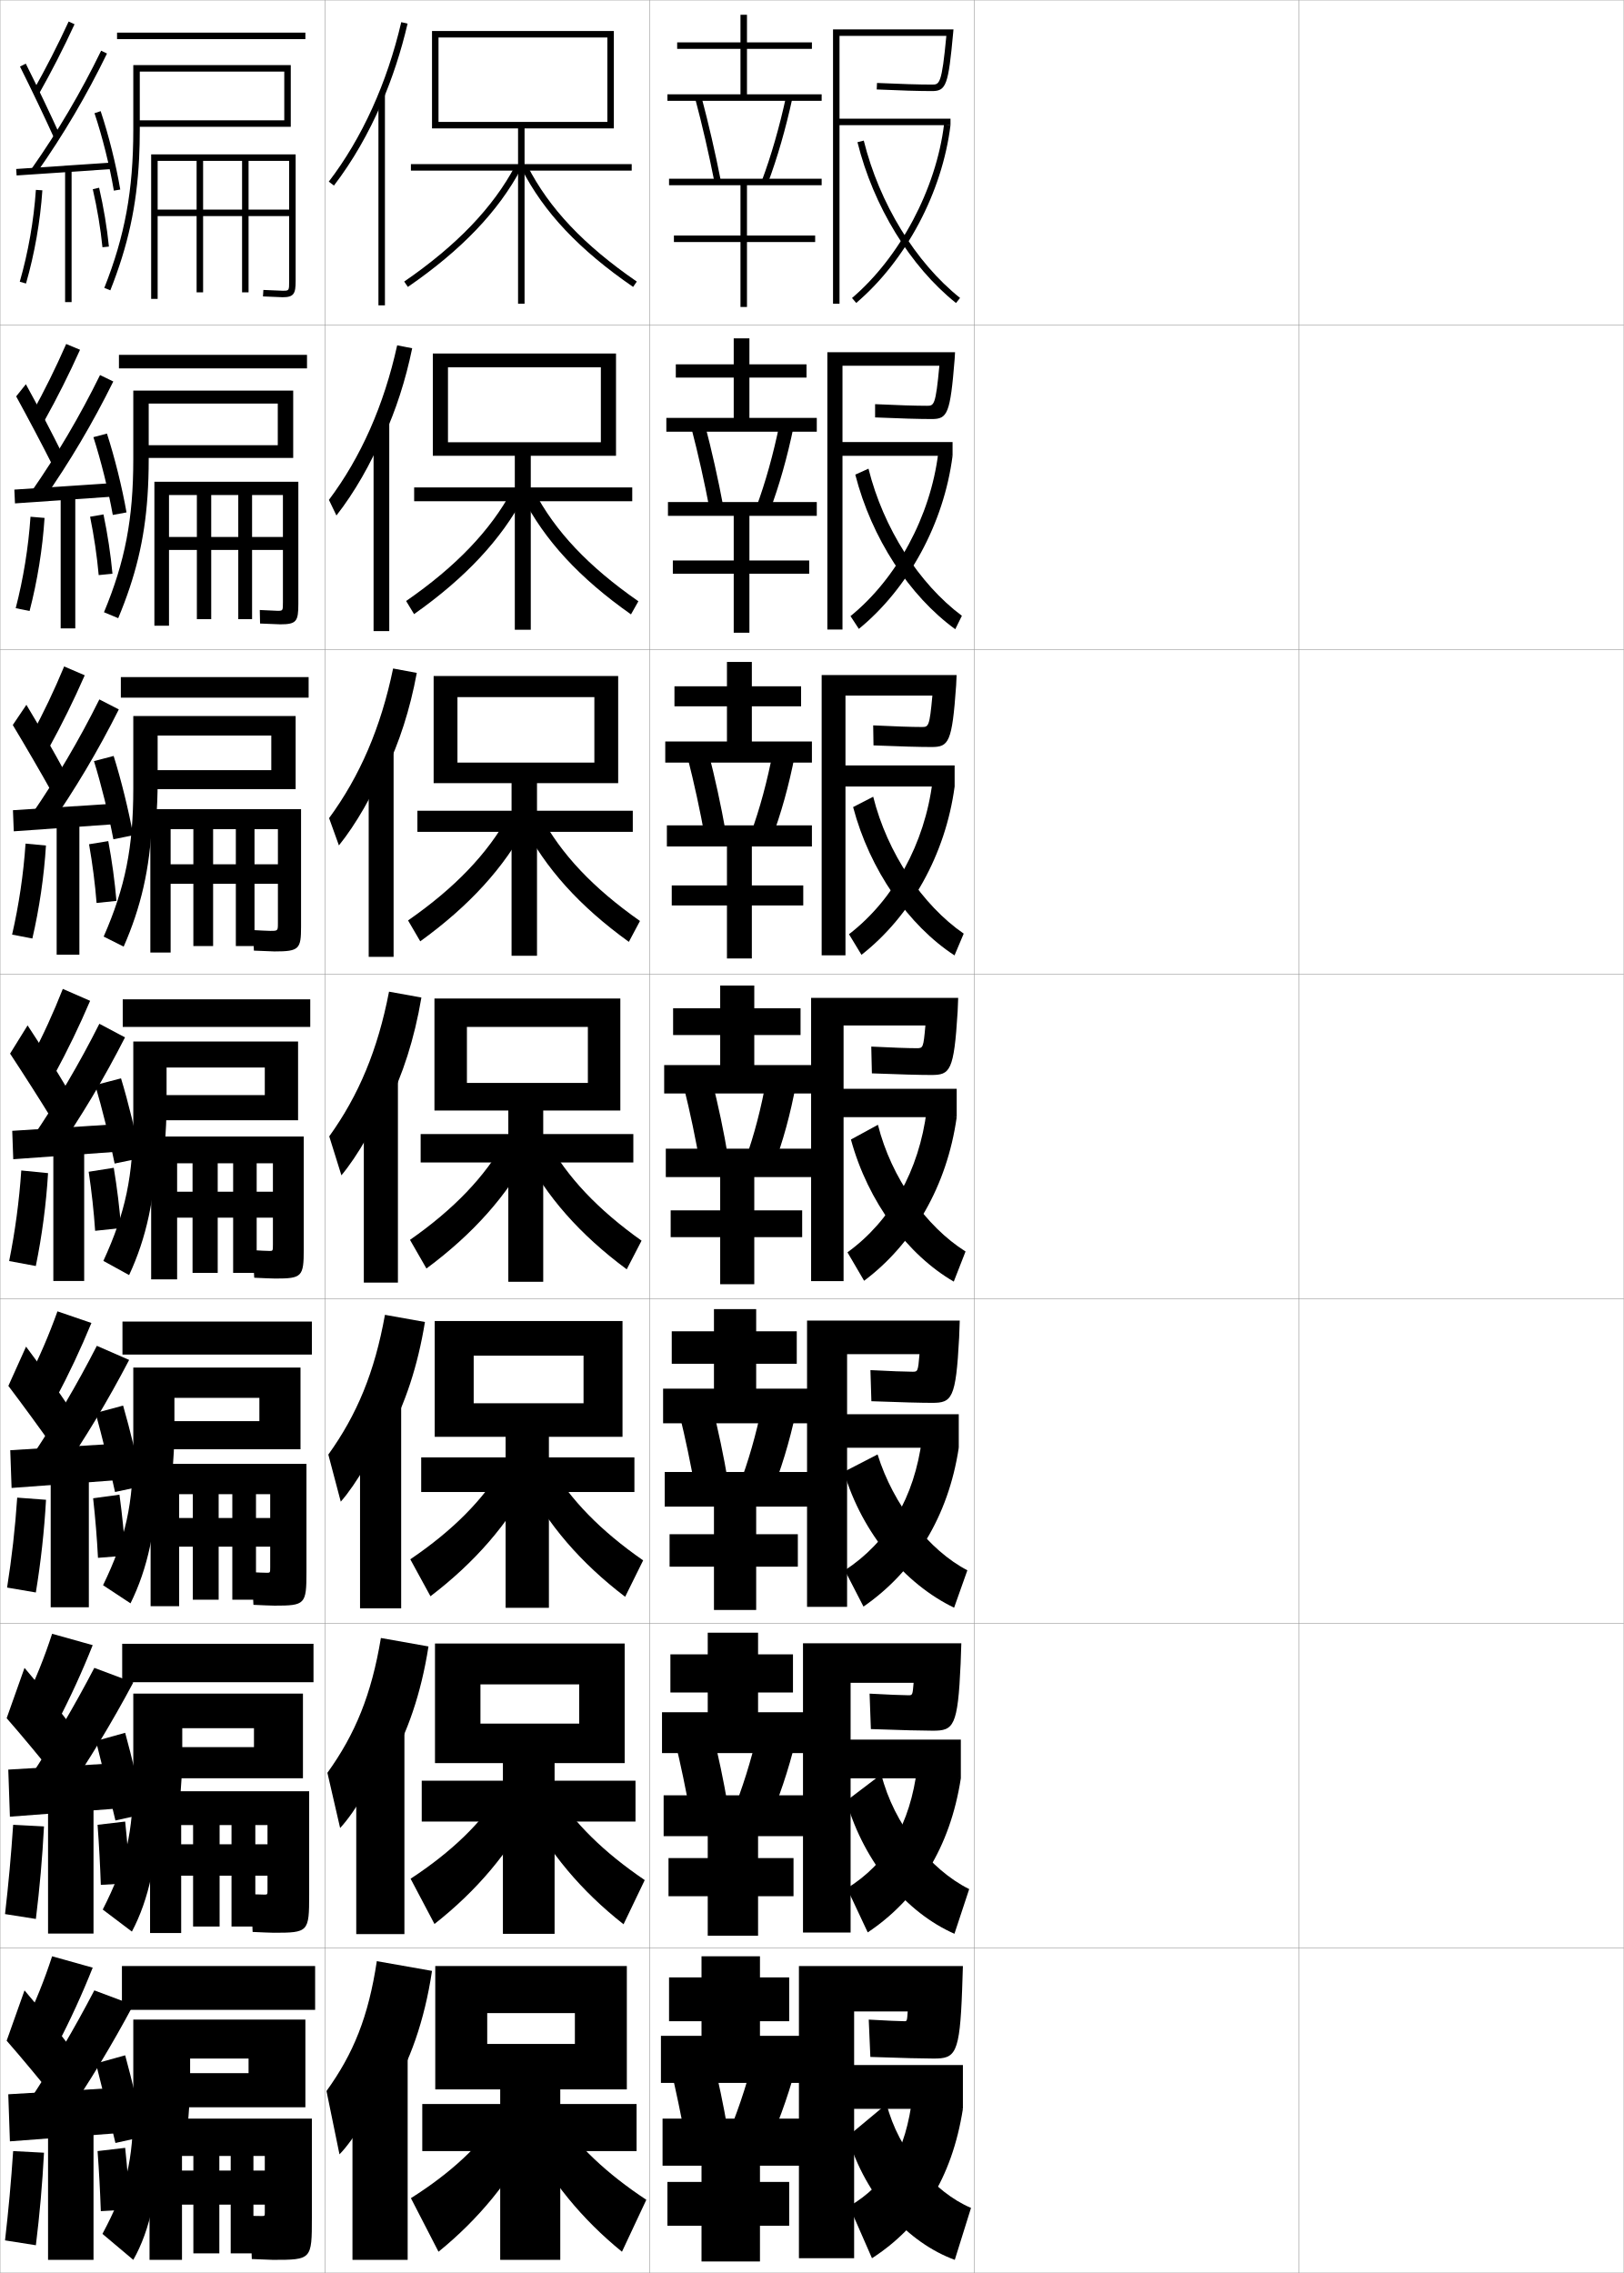
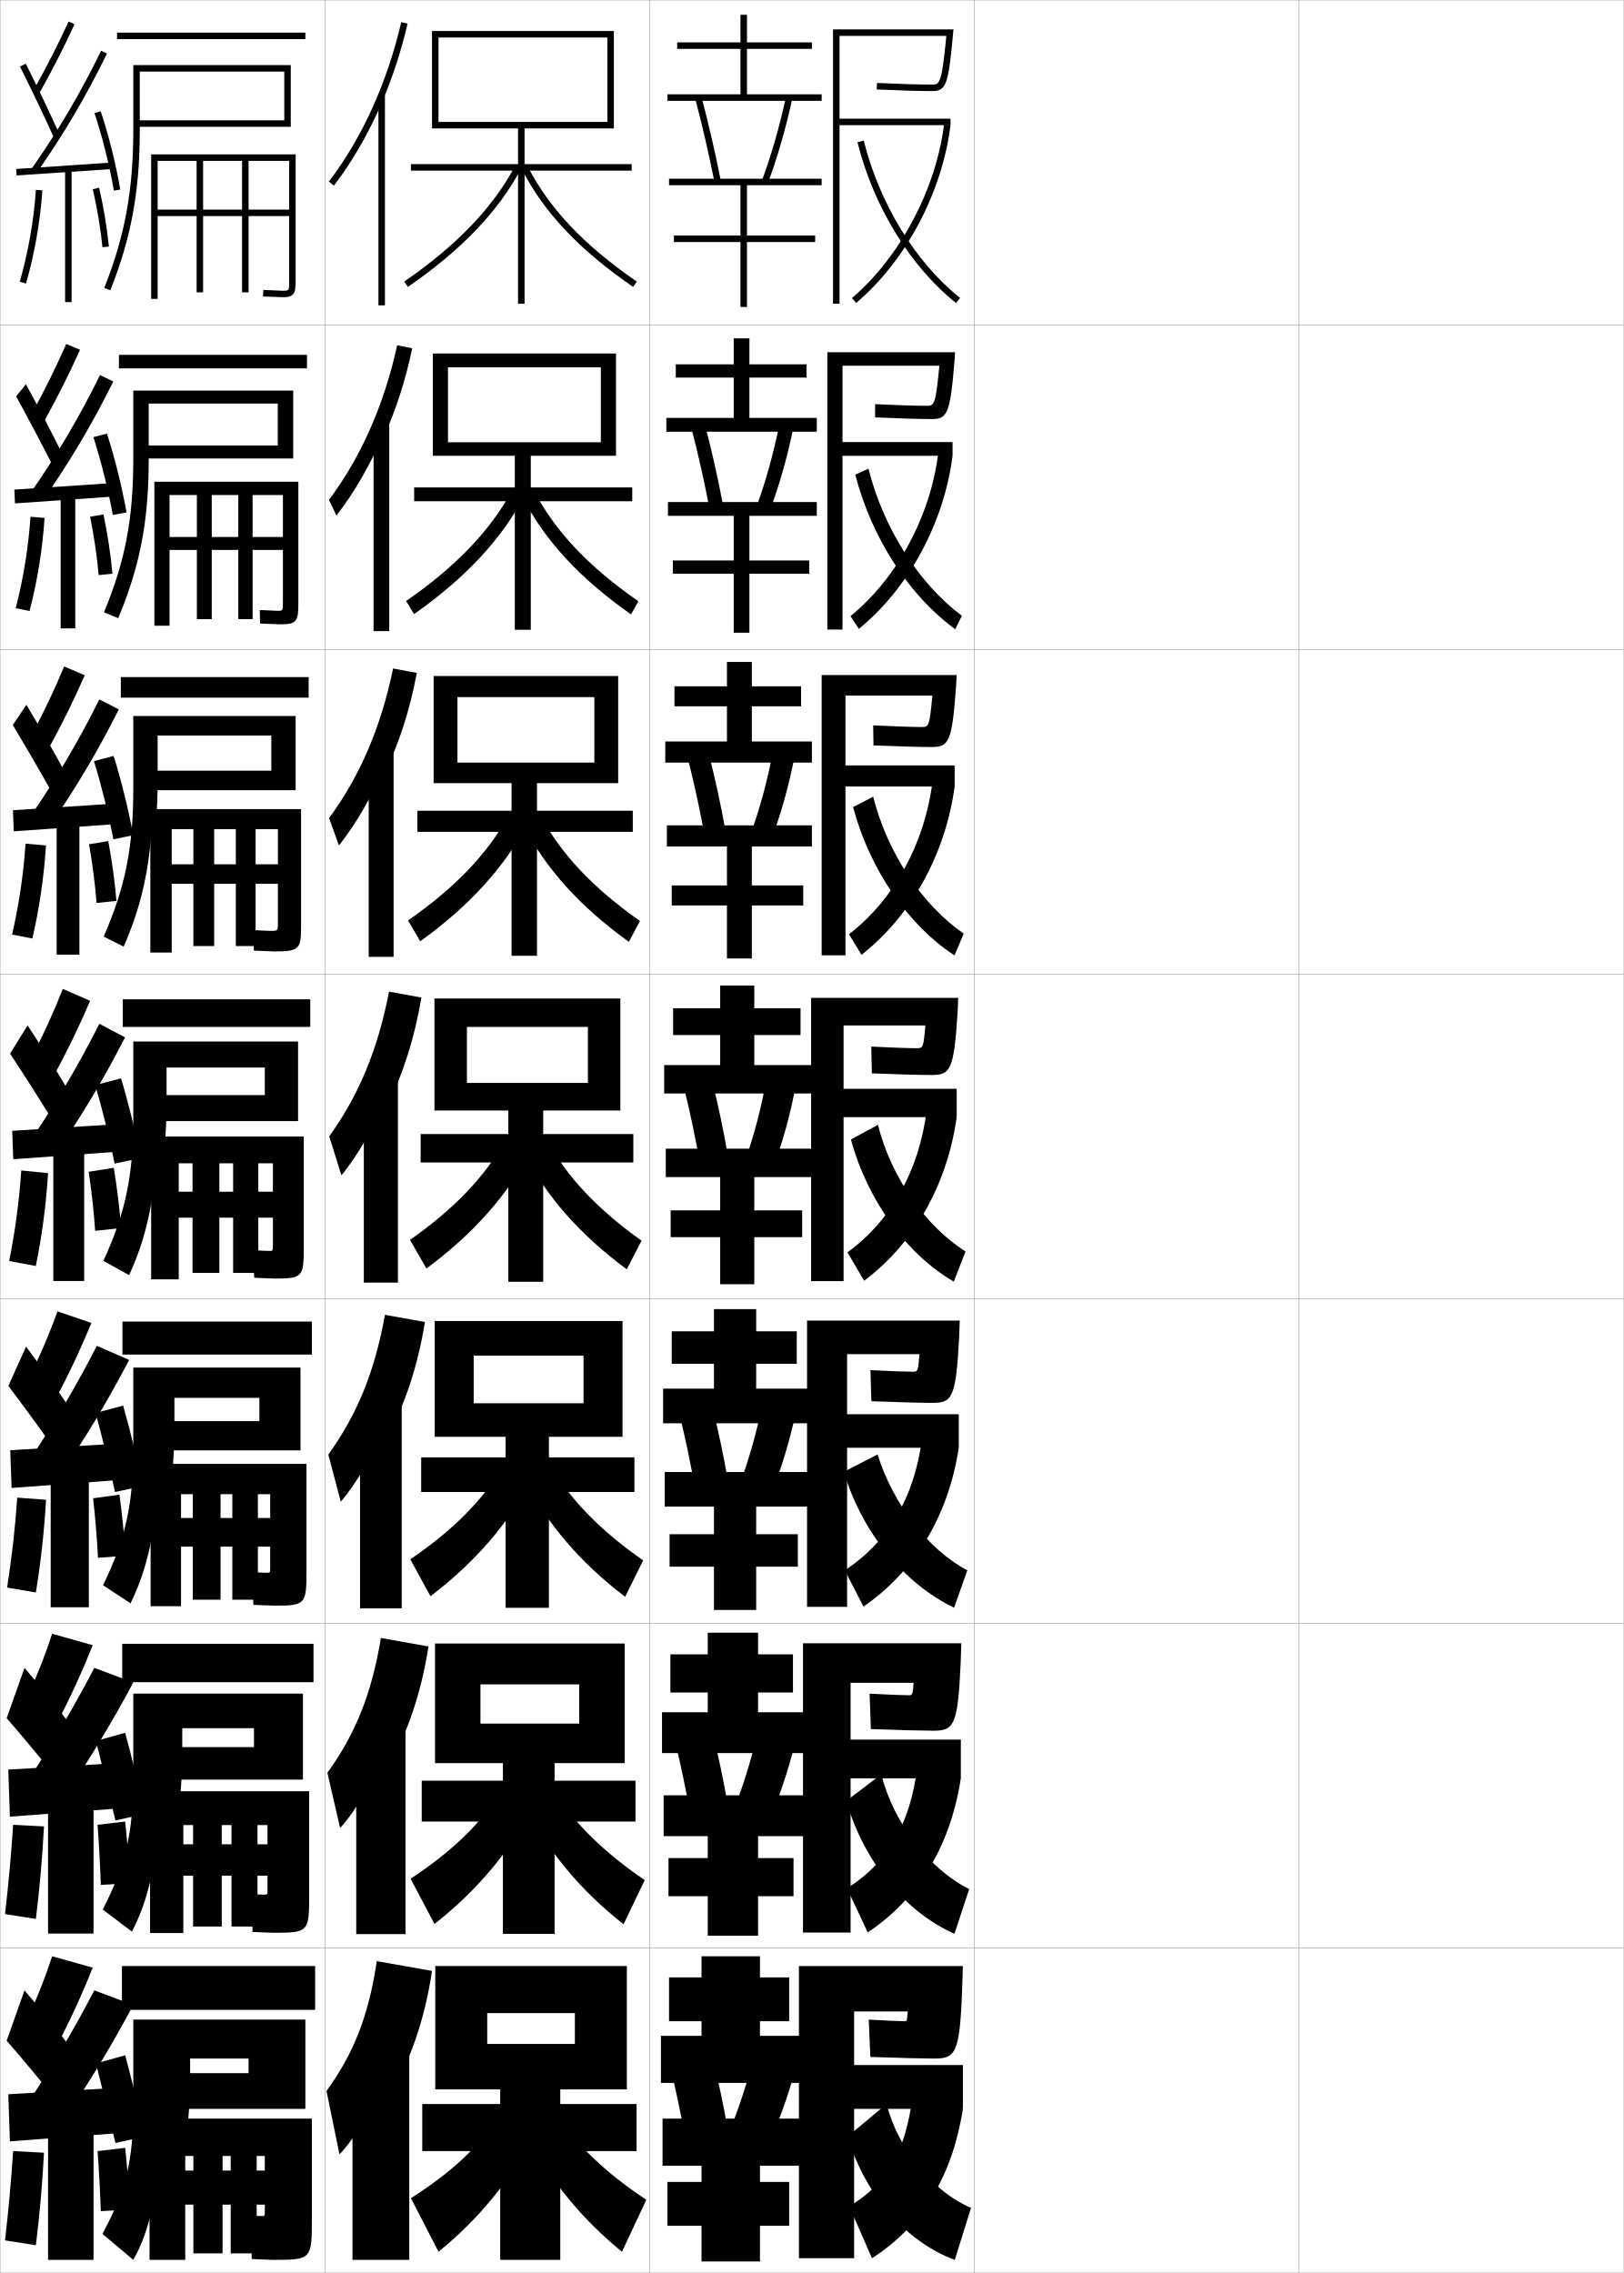
<svg xmlns="http://www.w3.org/2000/svg" width="500.1" height="700.1" viewBox="0 0 500.1 700.1" overflow="visible" enable-background="new 0 0 500.1 700.1" xml:space="preserve">
  <g id="glyphs">
    <g>
      <rect x="0.05" y="0.05" fill="none" stroke="#999999" stroke-width="0.1" width="100" height="100" />
      <rect x="0.05" y="100.05" fill="none" stroke="#999999" stroke-width="0.1" width="100" height="100" />
      <rect x="0.05" y="200.05" fill="none" stroke="#999999" stroke-width="0.1" width="100" height="100" />
      <rect x="0.05" y="300.05" fill="none" stroke="#999999" stroke-width="0.1" width="100" height="100" />
      <rect x="0.05" y="400.05" fill="none" stroke="#999999" stroke-width="0.1" width="100" height="100" />
      <rect x="0.05" y="500.05" fill="none" stroke="#999999" stroke-width="0.1" width="100" height="100" />
      <rect x="0.05" y="600.05" fill="none" stroke="#999999" stroke-width="0.1" width="100" height="100" />
      <rect x="100.05" y="0.05" fill="none" stroke="#999999" stroke-width="0.1" width="100" height="100" />
      <rect x="100.05" y="100.05" fill="none" stroke="#999999" stroke-width="0.1" width="100" height="100" />
      <rect x="100.05" y="200.05" fill="none" stroke="#999999" stroke-width="0.1" width="100" height="100" />
      <rect x="100.05" y="300.05" fill="none" stroke="#999999" stroke-width="0.1" width="100" height="100" />
      <rect x="100.05" y="400.05" fill="none" stroke="#999999" stroke-width="0.1" width="100" height="100" />
      <rect x="100.05" y="500.05" fill="none" stroke="#999999" stroke-width="0.1" width="100" height="100" />
      <rect x="100.05" y="600.05" fill="none" stroke="#999999" stroke-width="0.1" width="100" height="100" />
      <rect x="200.05" y="0.05" fill="none" stroke="#999999" stroke-width="0.1" width="100" height="100" />
      <rect x="200.05" y="100.05" fill="none" stroke="#999999" stroke-width="0.1" width="100" height="100" />
      <rect x="200.05" y="200.05" fill="none" stroke="#999999" stroke-width="0.1" width="100" height="100" />
      <rect x="200.05" y="300.05" fill="none" stroke="#999999" stroke-width="0.1" width="100" height="100" />
      <rect x="200.05" y="400.05" fill="none" stroke="#999999" stroke-width="0.1" width="100" height="100" />
      <rect x="200.05" y="500.05" fill="none" stroke="#999999" stroke-width="0.1" width="100" height="100" />
      <rect x="200.05" y="600.05" fill="none" stroke="#999999" stroke-width="0.1" width="100" height="100" />
      <rect x="300.05" y="0.05" fill="none" stroke="#999999" stroke-width="0.1" width="100" height="100" />
      <rect x="300.05" y="100.05" fill="none" stroke="#999999" stroke-width="0.1" width="100" height="100" />
      <rect x="300.05" y="200.05" fill="none" stroke="#999999" stroke-width="0.1" width="100" height="100" />
      <rect x="300.05" y="300.05" fill="none" stroke="#999999" stroke-width="0.1" width="100" height="100" />
      <rect x="300.05" y="400.05" fill="none" stroke="#999999" stroke-width="0.1" width="100" height="100" />
      <rect x="300.05" y="500.05" fill="none" stroke="#999999" stroke-width="0.1" width="100" height="100" />
      <rect x="300.05" y="600.05" fill="none" stroke="#999999" stroke-width="0.1" width="100" height="100" />
      <rect x="400.05" y="0.05" fill="none" stroke="#999999" stroke-width="0.1" width="100" height="100" />
      <rect x="400.05" y="100.05" fill="none" stroke="#999999" stroke-width="0.1" width="100" height="100" />
      <rect x="400.05" y="200.05" fill="none" stroke="#999999" stroke-width="0.1" width="100" height="100" />
      <rect x="400.05" y="300.05" fill="none" stroke="#999999" stroke-width="0.1" width="100" height="100" />
      <rect x="400.05" y="400.05" fill="none" stroke="#999999" stroke-width="0.1" width="100" height="100" />
      <rect x="400.05" y="500.05" fill="none" stroke="#999999" stroke-width="0.1" width="100" height="100" />
      <rect x="400.05" y="600.05" fill="none" stroke="#999999" stroke-width="0.1" width="100" height="100" />
    </g>
    <g>
      <path d="M10.179,28.059l1.742,0.982c4.014-7.112,7.624-14.169,11.037-21.572      l-1.816-0.838C17.752,13.984,14.166,20.993,10.179,28.059z" />
      <path d="M6.155,20.498c3.513,7.014,7.725,15.84,10.482,21.963l1.824-0.822      c-2.768-6.145-6.994-15-10.518-22.036L6.155,20.498z" />
      <path d="M9.731,51.975L11.368,53.125C19.597,41.409,26.656,29.425,32.949,16.487      l-1.799-0.875C24.904,28.453,17.898,40.348,9.731,51.975z" />
      <rect x="18.799" y="37.266" transform="matrix(-0.0673614 -0.9977286 0.9977286 -0.0673614 -30.79803 75.31078)" width="2.001" height="29.568" />
      <path d="M29.102,34.867c2.436,7.277,4.664,16.193,5.962,23.85l1.973-0.334      c-1.314-7.752-3.572-16.78-6.038-24.15L29.102,34.867z" />
      <path d="M6.089,86.773l1.922,0.553c2.645-9.195,4.386-19.123,5.037-28.708      l-1.996-0.136C10.411,67.929,8.694,77.712,6.089,86.773z" />
      <rect x="20.05" y="52.05" width="2" height="41" />
      <path d="M28.575,58.275c1.367,5.918,2.397,12.099,2.979,17.875l1.99-0.201      c-0.591-5.858-1.636-12.125-3.021-18.125L28.575,58.275z" />
    </g>
    <g>
      <path d="M7.55,623.55l10,6.5c4.062-7.768,7.784-15.886,11-24l-12.5-3.5      C13.698,609.793,10.912,616.76,7.55,623.55z" />
      <path d="M2.05,628.55c4.521,5.159,10.724,12.638,15,18l5-15.5      c-3.977-5.259-9.525-12.163-14.5-18L2.05,628.55z" />
      <g>
        <path d="M9.05,647.05l10.5,6c7.966-11.651,14.856-23.062,21.5-35.5l-12-4.5       C22.864,624.91,16.369,635.917,9.05,647.05z" />
      </g>
      <polygon points="36.05,657.05 36.05,643.05 2.55,645.05 3.05,659.55 " />
      <g>
        <path d="M29.55,635.55c1.783,6.949,4.351,17.411,6,24.5l9-2       c-1.52-7.368-4.032-17.837-6-25L29.55,635.55z" />
      </g>
      <path d="M1.55,690.05l9.5,1.5c1.162-9.433,2.002-18.897,2.5-28.5l-9.5-0.5      C3.43,671.855,2.61,680.882,1.55,690.05z" />
      <rect x="14.8" y="654.55" width="14" height="41.5" />
      <g>
        <path d="M30.05,662.55c0.452,6.205,0.794,12.504,1,18.5l9-0.5       c-0.311-6.034-0.842-12.761-1.5-19L30.05,662.55z" />
      </g>
    </g>
    <g>
      <g>
        <path d="M9.833,127.307l3.785,2.402c4.021-7.222,7.651-14.456,11.031-21.977       l-4.264-1.782C17.168,113.286,13.716,120.288,9.833,127.307z" />
        <path d="M4.979,122.09c3.681,6.705,8.225,15.306,11.235,21.302l2.937-3.685       c-2.969-5.997-7.416-14.527-11.181-21.364L4.979,122.09z" />
        <path d="M9.626,151.488l3.697,2.458c8.185-11.705,15.216-23.593,21.567-36.448       l-4.082-1.979C24.573,128.196,17.652,139.943,9.626,151.488z" />
        <polygon points="4.419,150.802 4.614,155.048 34.698,152.965 34.585,148.801 " />
        <path d="M28.768,134.648c2.327,7.223,4.612,16.396,5.969,23.958l4.227-0.778       c-1.349-7.688-3.649-16.957-6.032-24.292L28.768,134.648z" />
        <path d="M4.841,187.32l4.268,0.877c2.397-9.235,3.988-19.085,4.614-28.674       l-4.33-0.363C8.756,168.583,7.189,178.241,4.841,187.32z" />
        <rect x="18.684" y="152.467" width="4.5" height="41.083" />
        <path d="M27.746,159.154c1.215,5.966,2.13,12.167,2.649,17.98l4.242-0.418       c-0.544-5.888-1.503-12.231-2.767-18.271L27.746,159.154z" />
      </g>
      <g>
        <path d="M9.618,226.556l5.453,3.821c4.029-7.33,7.677-14.741,11.024-22.381       l-6.336-2.726C16.717,212.587,13.397,219.582,9.618,226.556z" />
        <path d="M3.936,223.307c3.85,6.396,8.725,14.772,11.988,20.642l4.05-6.172       c-3.171-5.85-7.838-14.055-11.845-20.691L3.936,223.307z" />
        <path d="M9.653,251l5.383,3.767c8.141-11.694,15.144-23.487,21.554-36.259       l-5.99-3.083C24.373,227.938,17.538,239.538,9.653,251z" />
        <polygon points="3.987,249.551 4.243,256.049 34.91,253.882 34.82,247.551 " />
        <path d="M28.941,234.429c2.218,7.168,4.56,16.599,5.975,24.066l6.107-1.223       c-1.383-7.625-3.725-17.133-6.025-24.435L28.941,234.429z" />
        <path d="M3.725,287.866l6.24,1.201c2.15-9.274,3.591-19.048,4.191-28.639       l-6.289-0.591C7.233,269.237,5.815,278.769,3.725,287.866z" />
        <rect x="17.449" y="252.883" width="7" height="41.167" />
        <path d="M27.424,260.033c1.062,6.015,1.863,12.234,2.319,18.084l6.119-0.634       c-0.498-5.918-1.371-12.338-2.514-18.417L27.424,260.033z" />
      </g>
      <g>
        <path d="M19.346,304.59c-2.87,7.299-6.057,14.287-9.731,21.214l7.121,5.241       c4.038-7.439,7.704-15.027,11.019-22.785L19.346,304.59z" />
        <path d="M3.103,324.523c4.018,6.087,9.225,14.239,12.741,19.981l5.162-8.66       c-3.372-5.702-8.26-13.582-12.509-20.019L3.103,324.523z" />
        <path d="M9.891,350.513l7.068,5.074c8.097-11.683,15.072-23.38,21.54-36.068       l-7.898-4.188C24.384,327.682,17.634,339.133,9.891,350.513z" />
        <polygon points="3.767,348.301 4.083,357.049 35.333,354.799 35.267,346.301 " />
        <path d="M29.325,334.209c2.109,7.113,4.508,16.802,5.981,24.175l7.986-1.667       c-1.417-7.561-3.802-17.309-6.019-24.576L29.325,334.209z" />
        <path d="M6.551,360.516c-0.63,9.376-1.898,18.781-3.731,27.896l8.211,1.526       c1.903-9.314,3.193-19.011,3.769-28.604L6.551,360.516z" />
        <rect x="16.425" y="353.3" width="9.5" height="41.25" />
        <path d="M27.312,360.912c0.909,6.062,1.596,12.302,1.989,18.188L37.298,378.25       c-0.451-5.947-1.239-12.443-2.261-18.562L27.312,360.912z" />
      </g>
      <g>
        <path d="M8.582,425.011l8.561,5.87c4.05-7.604,7.744-15.456,11.009-23.393       l-10.454-3.585C15.087,411.175,12.101,418.151,8.582,425.011z" />
        <path d="M2.576,426.87c4.27,5.623,9.974,13.438,13.871,18.99l5.081-12.08       c-3.674-5.48-8.893-12.872-13.504-19.009L2.576,426.87z" />
        <path d="M9.47,449.114l8.784,5.537c8.031-11.666,14.964-23.221,21.52-35.783       l-9.949-4.344C23.624,426.63,17.001,437.858,9.47,449.114z" />
        <polygon points="35.691,455.925 35.658,444.675 3.158,446.675 3.566,458.3 " />
        <path d="M29.438,435.213c1.946,7.031,4.429,17.106,5.991,24.337l8.493-1.833       c-1.468-7.464-3.917-17.573-6.009-24.788L29.438,435.213z" />
        <path d="M2.185,488.981l8.855,1.513c1.533-9.374,2.598-18.954,3.134-28.552       l-8.874-0.66C4.675,470.624,3.631,479.839,2.185,488.981z" />
        <rect x="15.612" y="453.675" width="11.75" height="41.375" />
        <path d="M28.681,461.481c0.681,6.133,1.195,12.402,1.495,18.344l8.498-0.676       c-0.381-5.99-1.041-12.602-1.88-18.781L28.681,461.481z" />
      </g>
      <g>
        <path d="M7.55,524.217l10,6.5c4.062-7.768,7.784-15.886,11-24l-12.5-3.5       C13.698,510.46,10.912,517.427,7.55,524.217z" />
        <path d="M2.05,529.217c4.521,5.159,10.724,12.638,15,18l5-15.5       c-3.977-5.259-9.525-12.163-14.5-18L2.05,529.217z" />
        <g>
          <path d="M9.05,547.717l10.5,6c7.966-11.651,14.856-23.062,21.5-35.5l-12-4.5        C22.864,525.577,16.369,536.584,9.05,547.717z" />
        </g>
        <polygon points="36.05,557.05 36.05,543.05 2.55,545.05 3.05,559.55 " />
        <g>
          <path d="M29.55,536.217c1.783,6.949,4.351,17.411,6,24.5l9-2        c-1.52-7.368-4.032-17.837-6-25L29.55,536.217z" />
        </g>
        <path d="M1.55,589.55l9.5,1.5c1.162-9.433,2.002-18.897,2.5-28.5l-9.5-0.5       C3.43,571.355,2.61,580.382,1.55,589.55z" />
        <rect x="14.8" y="554.05" width="14" height="41.5" />
        <g>
          <path d="M30.05,562.05c0.452,6.205,0.794,12.504,1,18.5l9-0.5        c-0.311-6.034-0.842-12.761-1.5-19L30.05,562.05z" />
        </g>
      </g>
    </g>
    <g>
      <rect x="36.05" y="10.05" width="58" height="2" />
      <path d="M42.843,48.76c0.14-2.806,0.207-5.7,0.207-8.71v-18h44.5v15h-44.5v2h46.5v-19      h-48.5v20c0,18.544-2.587,32.633-8.93,48.632l1.859,0.737      C39.392,75.768,42.112,63.49,42.843,48.76L42.843,48.76z" />
      <path d="M76.55,49.55h12.5v15h-40.5v2h40.5v20c0,3,0,3-2,3l-5.939-0.248l-0.122,1.996      l6.062,0.252c3.475,0,4-1.126,4-5v-39h-44.5v44.5h2v-42.5h12v40.5h2v-40.5h12v40.5h2V49.55z" />
    </g>
    <g>
      <rect x="37.55" y="605.55" width="59.5" height="13.5" />
-       <path d="M57.55,657.05c0.643-5.481,1-11.338,1-17.5v-5.5h18v4.5h-23.5v10.5h41v-27h-53v26.5      c0,17.234-2.191,25.832-9.5,39.5l9.5,8c5.155-9.06,8-21.787,8-39H57.55z" />
-       <path d="M81.55,679.05v2.5c0,0.984-0.023,1-1,1c-0.844,0-2.523-0.029-3.5-0.05l0.5,13.3      c2.279,0.108,5.774,0.25,6.5,0.25c11.938,0,12-0.073,12-13v-30.5h-50v43.5h10v-32h3.5v30h8v-30h3.5v30h7v-30      h3.5v4.5h-25.5v10.5H81.55z" />
+       <path d="M57.55,657.05c0.643-5.481,1-11.338,1-17.5v-5.5h18v4.5h-23.5v11h41v-27.5h-53v26.5      c0,17.234-2.191,25.832-9.5,39.5l9.5,8c5.155-9.06,8-21.787,8-39H57.55z" />
+       <path d="M81.55,679.05v2.5c0,0.984-0.023,1-1,1c-0.844,0-2.523-0.029-3.5-0.05l0.5,13.3      c2.279,0.108,5.774,0.25,6.5,0.25c11.938,0,12-0.073,12-13v-30.5h-50v43.5h11v-32h2.5v30h9v-30h2.5v30h8v-30      h2.5v4.5h-24.5v10.5H81.55z" />
    </g>
    <g>
      <g>
        <rect x="37.633" y="506.3" width="58.917" height="11.833" />
-         <path d="M55.265,555.668c0.558-5.036,0.868-10.398,0.868-16.035v-7.333h22.083       v5.833H51.383v9.583h41.917v-26.083H41.049v25.5       c0,17.452-2.257,26.966-9.405,41.021l8.977,6.79       c5.198-9.824,8.022-22.478,8.144-39.276H55.265z" />
-         <path d="M82.383,577.716v4.501c0,1.315-0.026,1.333-1,1.333       c-0.824,0-2.718-0.056-4.083-0.117l0.5,11.617       c2.375,0.113,5.676,0.251,6.5,0.251c10.688,0,10.917-0.227,10.917-11.667v-31.918       H46.216v43.668h9.583v-33.251h3.667v31.251h8.167v-31.251h3.667v31.251h7.333       v-31.251h3.75v5.917H55.549v9.666H82.383z" />
+         <path d="M55.265,555.668c0.558-5.036,0.868-10.398,0.868-16.035v-7.333h22.083       v5.833H51.383v10h41.917v-26.5H41.049v25.5c0,17.452-2.257,26.966-9.405,41.021       l8.977,6.79c5.198-9.824,8.022-22.478,8.144-39.276H55.265z" />
+         <path d="M82.383,577.716v4.501c0,1.315-0.026,1.333-1,1.333       c-0.824,0-2.718-0.056-4.083-0.117l0.5,11.617       c2.375,0.113,5.676,0.251,6.5,0.251c10.688,0,10.917-0.227,10.917-11.667v-31.918       H46.216v43.668h10.25v-33.251h3v31.251h8.833v-31.251h3v31.251h8v-31.251       h3.083v5.917H56.466v9.666H82.383z" />
      </g>
      <g>
        <rect x="37.716" y="407.05" width="58.333" height="10.166" />
-         <path d="M52.98,454.286c0.475-4.59,0.736-9.459,0.736-14.57v-9.166h26.167       v7.166H49.716v8.667h42.833v-25.167h-51.5v24.5c0,17.671-2.323,28.1-9.31,42.544       l8.453,5.579c5.241-10.59,8.044-23.167,8.288-39.553H52.98z" />
-         <path d="M83.216,476.383v6.376c0,1.646-0.029,1.666-1,1.666       c-0.804,0-2.913-0.081-4.667-0.184l0.5,10.059c2.471,0.117,5.578,0.25,6.5,0.25       c9.438,0,9.833-0.379,9.833-10.333v-33.334h-48v43.834h8.792v-34.501h4.208v32.501       h7.958v-32.501h4.208v32.501h7.292v-32.501h4.375v7.334H55.05v8.833H83.216z" />
+         <path d="M52.98,454.286c0.475-4.59,0.736-9.459,0.736-14.57v-9.166h26.167       v7.166H49.716v9h42.833v-25.5h-51.5v24.5c0,17.671-2.323,28.1-9.31,42.544       l8.453,5.579c5.241-10.59,8.044-23.167,8.288-39.553H52.98z" />
+         <path d="M83.216,476.383v6.376c0,1.646-0.029,1.666-1,1.666       c-0.804,0-2.913-0.081-4.667-0.184l0.5,10.059c2.471,0.117,5.578,0.25,6.5,0.25       c9.438,0,9.833-0.379,9.833-10.333v-33.334h-48v43.834h9.375v-34.501h3.625v32.501h8.542       v-32.501h3.625v32.501h7.875v-32.501h3.792v7.334H55.758v8.833H83.216z" />
      </g>
      <g>
        <rect x="37.8" y="307.8" width="57.75" height="8.5" />
-         <path d="M91.8,320.8h-50.75v23.5c0,17.889-2.389,29.232-9.215,44.065l7.93,4.369       c5.283-11.355,8.066-23.857,8.432-39.83h2.5       c0.391-4.144,0.604-8.519,0.604-13.104v-11h30.25v8.5h-33.5v7.75h43.75V320.8z" />
-         <path d="M84.05,375.05v8.25c0,1.979-0.031,2-1,2c-0.784,0-3.107-0.106-5.25-0.25l0.5,8.5       c2.567,0.122,5.48,0.25,6.5,0.25c8.188,0,8.75-0.531,8.75-9v-34.75h-47v44h8v-35.75h4.75v33.75h7.75v-33.75       h4.75v33.75h7.25v-33.75h5v8.75h-29.5v8H84.05z" />
+         <path d="M91.8,320.8h-50.75v23.5c0,17.889-2.389,29.232-9.215,44.065l7.93,4.369       c5.283-11.355,8.066-23.857,8.432-39.83h2.5       c0.391-4.144,0.604-8.519,0.604-13.104v-11h30.25v8.5h-33.5v8h43.75V320.8z" />
+         <path d="M84.05,375.05v8.25c0,1.979-0.031,2-1,2c-0.784,0-3.107-0.106-5.25-0.25l0.5,8.5       c2.567,0.122,5.48,0.25,6.5,0.25c8.188,0,8.75-0.531,8.75-9v-34.75h-47v44h8.5v-35.75h4.25v33.75h8.25v-33.75       h4.25v33.75h7.75v-33.75h4.5v8.75h-29v8H84.05z" />
      </g>
    </g>
    <g>
      <rect x="37.216" y="208.55" width="57.833" height="6.333" />
-       <path d="M91.05,220.55h-50v22.333c0,18.107-2.455,30.366-9.12,45.588l6.157,3.098      c5.304-12.067,8.073-23.937,8.722-38.664h1.25      c0.321-3.886,0.491-7.964,0.491-12.271v-14.083h35v10.667H46.383v5.833h44.667      V220.55z" />
-       <path d="M85.591,272.217v12.166c0,2.319-0.021,2.333-2.333,2.333      c-0.522,0-3.926-0.153-5.354-0.249l0.292,6.332      c1.711,0.081,5.674,0.25,6.354,0.25c7.617,0,8.167-0.729,8.167-7.667      v-36.167H46.3v44.167h6.25v-38h7v36h6.083v-36h7v36h5.75v-36h7.208v10.833H52.55v6      H85.591z" />
+       <path d="M91.05,220.55h-50v22.333c0,18.107-2.455,30.366-9.12,45.588l6.157,3.098      c5.304-12.067,8.073-23.937,8.722-38.664h1.25      c0.321-3.886,0.491-7.964,0.491-12.271v-14.083h35v10.833H46.383v6h44.667V220.55      z" />
+       <path d="M85.591,272.217v12.166c0,2.319-0.021,2.333-2.333,2.333      c-0.522,0-3.926-0.153-5.354-0.249l0.292,6.332      c1.711,0.081,5.674,0.25,6.354,0.25c7.617,0,8.167-0.729,8.167-7.667      v-36.167H46.3v44.167h6.583v-38h6.667v36h6.417v-36h6.667v36h6.083v-36h6.875v10.833      H52.883v6H85.591z" />
    </g>
    <g>
      <rect x="36.633" y="109.299" width="57.917" height="4.167" />
-       <path d="M44.716,137.133v3.917h45.583v-20.75H41.049v21.166      c0,18.326-2.521,31.5-9.024,47.11l4.385,1.827      c5.324-12.779,8.079-24.017,9.012-37.499l0,0      c0.251-3.628,0.377-7.41,0.377-11.438l0-17.167h39.75v12.833H44.716z" />
-       <path d="M87.133,169.383v16.083c0,2.66-0.01,2.667-1.667,2.667      c-0.261,0-4.745-0.201-5.459-0.249l0.085,4.164      c0.855,0.041,5.868,0.251,6.208,0.251c5.045,0,5.583-0.927,5.583-6.333      v-37.583H47.549v44.333h4.5v-40.25h8.583v38.25h4.417v-38.25h8.333v38.25h4.25v-38.25h9.5v12.917      H52.049v4H87.133z" />
+       <path d="M44.716,137.216v4h45.583v-20.916H41.049v21.166      c0,18.326-2.521,31.5-9.024,47.11l4.385,1.827      c5.324-12.779,8.079-24.017,9.012-37.499l0,0      c0.251-3.628,0.377-7.41,0.377-11.438l0-17.167h39.75v12.917H44.716z" />
+       <path d="M87.133,169.383v16.083c0,2.66-0.01,2.667-1.667,2.667      c-0.261,0-4.745-0.201-5.459-0.249l0.085,4.164      c0.855,0.041,5.868,0.251,6.208,0.251c5.045,0,5.583-0.927,5.583-6.333      v-37.583H47.549v44.333h4.667v-40.25h8.417v38.25h4.583v-38.25h8.167v38.25h4.417v-38.25      h9.333v12.917H52.216v4H87.133z" />
    </g>
    <g>
      <g>
        <polygon points="230.05,29.05 230.05,15.05 250.05,15.05 250.05,13.05        230.05,13.05 230.05,4.55 228.05,4.55 228.05,13.05 208.55,13.05        208.55,15.05 228.05,15.05 228.05,29.05 205.55,29.05 205.55,31.05        253.05,31.05 253.05,29.05 " />
        <polygon points="206.05,57.05 228.05,57.05 228.05,72.55 207.55,72.55        207.55,74.55 228.05,74.55 228.05,94.55 230.05,94.55 230.05,74.55        251.05,74.55 251.05,72.55 230.05,72.55 230.05,57.05 253.05,57.05        253.05,55.05 206.05,55.05 " />
      </g>
      <g>
        <polygon points="230.8,128.717 230.8,116.3 248.383,116.3 248.383,112.217        230.8,112.217 230.8,104.217 225.967,104.217 225.967,112.217 208.133,112.217        208.133,116.3 225.967,116.3 225.967,128.717 205.217,128.717 205.217,132.967        251.55,132.967 251.55,128.717 " />
        <polygon points="225.967,158.883 225.967,172.633 207.217,172.633 207.217,176.716        225.967,176.716 225.967,194.883 230.8,194.883 230.8,176.716 249.217,176.716        249.217,172.633 230.8,172.633 230.8,158.883 251.55,158.883 251.55,154.633        205.717,154.633 205.717,158.883 " />
      </g>
      <g>
        <polygon points="231.55,228.383 231.55,217.55 246.717,217.55 246.717,211.383        231.55,211.383 231.55,203.883 223.883,203.883 223.883,211.383 207.716,211.383        207.716,217.55 223.883,217.55 223.883,228.383 204.883,228.383 204.883,234.883        250.05,234.883 250.05,228.383 " />
        <polygon points="223.883,260.716 223.883,272.716 206.883,272.716 206.883,278.883        223.883,278.883 223.883,295.216 231.55,295.216 231.55,278.883 247.383,278.883        247.383,272.716 231.55,272.716 231.55,260.716 250.05,260.716 250.05,254.216        205.383,254.216 205.383,260.716 " />
      </g>
    </g>
    <g>
      <g>
        <polygon points="234.05,627.05 234.05,622.55 243.05,622.55 243.05,609.05        234.05,609.05 234.05,602.55 216.05,602.55 216.05,609.05 206.05,609.05        206.05,622.55 216.05,622.55 216.05,627.05 203.55,627.05 203.55,641.55        247.05,641.55 247.05,627.05 " />
        <polygon points="216.05,667.05 216.05,672.05 205.55,672.05 205.55,685.55        216.05,685.55 216.05,696.55 234.05,696.55 234.05,685.55 243.05,685.55        243.05,672.05 234.05,672.05 234.05,667.05 247.05,667.05 247.05,652.55        204.05,652.55 204.05,667.05 " />
      </g>
      <g>
        <polygon points="233.466,527.383 233.466,521.3 244.216,521.3 244.216,509.55        233.466,509.55 233.466,502.883 217.966,502.883 217.966,509.55 206.466,509.55        206.466,521.3 217.966,521.3 217.966,527.383 203.883,527.383 203.883,539.966        248.05,539.966 248.05,527.383 " />
        <polygon points="217.966,565.55 217.966,572.3 205.883,572.3 205.883,584.05        217.966,584.05 217.966,596.217 233.466,596.217 233.466,584.05 244.383,584.05        244.383,572.3 233.466,572.3 233.466,565.55 248.05,565.55 248.05,552.966        204.383,552.966 204.383,565.55 " />
      </g>
      <g>
        <polygon points="232.883,427.717 232.883,420.05 245.383,420.05 245.383,410.05        232.883,410.05 232.883,403.217 219.883,403.217 219.883,410.05 206.883,410.05        206.883,420.05 219.883,420.05 219.883,427.717 204.217,427.717 204.217,438.383        249.05,438.383 249.05,427.717 " />
        <polygon points="219.883,464.05 219.883,472.55 206.216,472.55 206.216,482.55        219.883,482.55 219.883,495.883 232.883,495.883 232.883,482.55 245.716,482.55        245.716,472.55 232.883,472.55 232.883,464.05 249.05,464.05 249.05,453.383        204.716,453.383 204.716,464.05 " />
      </g>
      <g>
        <polygon points="232.3,328.05 232.3,318.8 246.55,318.8 246.55,310.55        232.3,310.55 232.3,303.55 221.8,303.55 221.8,310.55 207.3,310.55        207.3,318.8 221.8,318.8 221.8,328.05 204.55,328.05 204.55,336.8        250.05,336.8 250.05,328.05 " />
        <polygon points="221.8,362.55 221.8,372.8 206.55,372.8 206.55,381.05        221.8,381.05 221.8,395.55 232.3,395.55 232.3,381.05 247.05,381.05        247.05,372.8 232.3,372.8 232.3,362.55 250.05,362.55 250.05,353.8        205.05,353.8 205.05,362.55 " />
      </g>
    </g>
    <path d="M281.05,645.55c-2.097,17.299-8.114,27.298-19.5,34l7,16     c14.939-9.634,24.605-24.466,28-46L281.05,645.55z" />
    <path d="M273.05,648.05l-12,10c5.626,18.86,18.771,32.798,33,38l5-16     C287.684,675.234,276.678,662.352,273.05,648.05z" />
    <path d="M260.866,581.607l6.375,13.586c15.275-10.209,25.363-26.066,28.672-47.459     l-13.414-3.375C280.279,562.094,273.181,573.924,260.866,581.607z" />
    <path d="M271.411,546.512l-10.773,8.18c5.633,19.469,18.771,34.54,33.309,40.922     l4.541-13.76C286.515,575.906,275.304,561.915,271.411,546.512z" />
    <path d="M260.182,483.665l5.751,11.174c15.612-10.785,26.121-27.668,29.344-48.92     l-11.328-2.748C281.605,461.339,273.425,475.002,260.182,483.665z" />
    <path d="M270.271,447.976l-10.381,5.357c5.696,19.163,18.958,34.628,33.951,41.846     l4.083-11.521C286.164,477.552,275.123,463.578,270.271,447.976z" />
    <g>
      <g>
        <path d="M287.05,26.05c-3.973,0-9.835-0.173-16.954-0.499l-0.092,1.998       c7.149,0.328,13.044,0.501,17.046,0.501c4.354,0,5.021-1.841,6.496-17.908       l0.1-1.092h-37.096v84.5h2v-55h34.18v-2h-34.18v-25.5h32.9       C290.045,26.007,289.319,26.05,287.05,26.05z" />
        <path d="M262.401,91.789l1.297,1.521c15.361-13.089,26.484-34.071,29.031-54.761       l-1.984-0.244C288.294,58.212,277.169,79.205,262.401,91.789z" />
        <path d="M264.079,43.791c4.914,19.771,16.259,38.29,30.347,49.54l1.248-1.562       c-13.757-10.986-24.842-29.102-29.653-48.46L264.079,43.791z" />
      </g>
      <g>
        <path d="M286.966,129.068c4.834,0,5.684-1.598,7.041-18.455l0.123-2.129h-39.33       v85.417h4.666v-53.5h33.9v-4.25h-33.9v-23.5h29.834       c-1.143,12.283-1.658,12.333-3.834,12.333c-3.484,0-9.165-0.177-15.959-0.499       l0.002,4.082C277.14,128.897,283.167,129.068,286.966,129.068z" />
        <path d="M261.933,189.768l2.574,3.935c15.291-12.513,26.172-32.471,28.859-53.301       l-4.404-0.87C286.556,159.003,276.224,178.164,261.933,189.768z" />
        <path d="M263.407,146.186c5.033,19.619,16.678,37.375,30.789,47.617l2.041-4.136       c-13.232-9.878-24.191-26.967-28.764-45.314L263.407,146.186z" />
      </g>
      <g>
        <path d="M286.883,230.086c5.312,0,6.345-1.355,7.585-19l0.146-3.166h-41.563       v86.333h7.333v-52h33.62v-6.5h-33.62v-21.5h26.768       c-0.88,9.608-1.187,9.667-3.268,9.667c-2.998,0-8.496-0.182-14.965-0.499       l0.097,6.165C277.125,229.918,283.285,230.086,286.883,230.086z" />
        <path d="M261.465,287.746l3.851,6.349c15.221-11.937,25.858-30.87,28.688-51.841       l-6.823-1.496C284.817,259.794,275.279,277.123,261.465,287.746z" />
        <path d="M262.736,248.581c5.151,19.466,17.096,36.459,31.23,45.693l2.833-6.708       c-12.706-8.771-23.541-24.833-27.872-42.169L262.736,248.581z" />
      </g>
    </g>
    <path d="M287.55,634.05c6.658,0,8.044-1.267,8.761-21.187l0.239-7.313h-50.5v90h17v-46     h33.5v-13.5h-33.5v-16.5h16.5c-0.19,2.966-0.25,3-1,3c-1.274,0-5.908-0.201-11-0.5l0.5,11.5     C277.874,633.893,284.569,634.05,287.55,634.05z" />
    <g>
      <path d="M287.3,533.068c6.369,0,7.697-1.216,8.55-20.641l0.216-6.276h-48.766      v89.082h14.667v-47.5h33.947v-11.915h-33.947v-17.5h19.4      c-0.294,3.79-0.363,3.833-1.566,3.833c-1.687,0-6.548-0.196-11.99-0.499      l0.397,10.915C277.619,532.908,284.181,533.068,287.3,533.068z" />
      <path d="M287.05,432.087c6.08,0,7.352-1.164,8.34-20.094l0.191-5.24h-47.031      v88.166h12.333v-49h34.394v-10.332h-34.394v-18.5h22.3      c-0.455,5.361-0.538,5.416-2.133,5.416c-2.1,0-7.188-0.191-12.98-0.499      l0.295,9.581C277.364,431.923,283.792,432.087,287.05,432.087z" />
      <path d="M286.8,331.104c5.792,0,7.006-1.112,8.129-19.547l0.169-4.203h-45.298v87.25      h10v-50.5h34.84v-8.75h-34.84v-19.5H285c-0.617,6.935-0.714,7-2.7,7      c-2.512,0-7.827-0.187-13.971-0.499l0.191,8.248      C277.11,330.938,283.404,331.104,286.8,331.104z" />
    </g>
    <path d="M260.997,385.724l5.127,8.762c15.15-11.361,25.545-29.27,28.516-50.381     l-9.242-2.122C283.079,360.585,274.335,376.081,260.997,385.724z" />
    <path d="M262.064,350.976c5.271,19.314,17.515,35.543,31.673,43.77l3.625-9.281     c-12.181-7.663-22.89-22.698-26.98-39.023L262.064,350.976z" />
    <g>
      <g>
        <path d="M224.05,655.55c-1.26-7.253-2.777-14.475-4.5-21.5l-13,3       c1.641,6.912,3.207,14.407,4.5,21.5L224.05,655.55z" />
        <path d="M235.55,663.05c3.63-7.666,6.955-16.684,9.5-26l-13-3       c-2.353,8.997-5.343,17.757-8.5,25L235.55,663.05z" />
      </g>
      <g>
        <path d="M219.431,533.525l-11.541,2.744c1.744,7.205,3.374,14.994,4.689,22.374       l11.546-2.717C222.841,548.402,221.249,540.838,219.431,533.525z" />
        <path d="M236.419,561.842c3.386-7.637,6.417-16.609,8.67-25.881l-11.702-2.533       c-2.093,8.982-4.843,17.715-7.833,24.975L236.419,561.842z" />
      </g>
      <g>
        <path d="M219.313,433.001l-10.081,2.488c1.848,7.499,3.541,15.582,4.879,23.248       l10.093-2.433C222.892,448.508,221.226,440.602,219.313,433.001z" />
        <path d="M237.29,460.635c3.142-7.607,5.879-16.535,7.84-25.763l-10.404-2.065       c-1.833,8.968-4.342,17.673-7.164,24.947L237.29,460.635z" />
      </g>
      <g>
        <path d="M219.195,332.477l-8.622,2.232c1.951,7.792,3.708,16.17,5.068,24.122       l8.64-2.149C222.943,348.613,221.202,340.365,219.195,332.477z" />
        <path d="M238.16,359.427c2.898-7.578,5.341-16.461,7.01-25.644l-9.106-1.599       c-1.574,8.953-3.842,17.631-6.496,24.922L238.16,359.427z" />
      </g>
      <g>
        <path d="M211.743,233.241c2.025,7.907,3.886,16.482,5.375,24.727l6.414-1.562       c-1.476-8.337-3.33-16.84-5.396-24.825L211.743,233.241z" />
        <path d="M237.602,258.418c2.896-7.614,5.393-16.548,7.187-25.809l-6.722-1.207       c-1.725,9.076-4.097,17.842-6.817,25.234L237.602,258.418z" />
      </g>
      <g>
        <path d="M212.913,131.775c2.098,8.021,4.063,16.793,5.68,25.331l4.188-0.975       c-1.614-8.605-3.581-17.363-5.705-25.444L212.913,131.775z" />
        <path d="M237.043,157.41c2.892-7.649,5.444-16.636,7.365-25.974l-4.339-0.815       c-1.875,9.199-4.35,18.054-7.137,25.547L237.043,157.41z" />
      </g>
      <g>
        <path d="M214.083,30.308c2.172,8.137,4.241,17.105,5.986,25.936l1.961-0.387       c-1.752-8.874-3.832-17.887-6.014-26.064L214.083,30.308z" />
        <path d="M234.614,55.698l1.871,0.703c2.889-7.686,5.496-16.724,7.542-26.14       l-1.955-0.424C240.047,39.159,237.468,48.103,234.614,55.698z" />
      </g>
    </g>
    <g>
      <g>
        <path d="M117.55,31.683c3.289-7.658,5.977-15.847,7.974-24.405l-1.947-0.455       c-4.384,18.785-12.103,35.771-22.32,49.12l1.588,1.215       C108.568,49.68,113.514,41.081,117.55,31.683L117.55,31.683z" />
        <rect x="116.55" y="29.05" width="2" height="65" />
      </g>
      <g>
        <path d="M118.13,134.607c3.754-8.189,6.766-17.385,8.812-27.34l-4.622-0.906       c-4.08,18.513-11.187,34.499-21.019,47.602l2.308,4.812       c5.452-6.943,10.684-16.029,14.336-24.92L118.13,134.607z" />
        <rect x="115.05" y="130.017" width="4.833" height="64.366" />
      </g>
      <g>
        <path d="M118.711,237.532c4.22-8.719,7.555-18.923,9.65-30.274l-7.295-1.356       c-3.777,18.24-10.271,33.227-19.717,46.083l3.029,8.409       c5.18-6.408,10.698-15.98,13.966-24.365L118.711,237.532z" />
        <rect x="113.55" y="230.983" width="7.667" height="63.733" />
      </g>
      <g>
        <path d="M119.292,340.457c4.686-9.25,8.345-20.461,10.488-33.209l-9.969-1.808       c-3.474,17.968-9.355,31.955-18.415,44.564l3.749,12.006       c4.907-5.873,10.712-15.933,13.597-23.81L119.292,340.457z" />
        <rect x="112.05" y="331.95" width="10.5" height="63.1" />
      </g>
      <g>
        <path d="M119.544,441.987c5.146-9.404,9.127-21.172,11.326-34.806l-12.313-2.205       c-3.179,17.693-8.636,30.798-17.443,43.043l3.833,14.504       c4.775-5.413,10.981-16.059,13.564-23.54L119.544,441.987z" />
-         <rect x="110.883" y="431.65" width="12.667" height="63.732" />
+         <rect x="110.883" y="431.65" width="12.833" height="63.732" />
      </g>
      <g>
        <path d="M119.797,543.519c5.606-9.559,9.91-21.883,12.163-36.402l-14.656-2.603       c-2.884,17.419-7.917,29.641-16.472,41.521l3.917,17.002       c4.643-4.955,11.251-16.185,13.532-23.271L119.797,543.519z" />
-         <rect x="109.717" y="531.35" width="14.833" height="64.367" />
+         <rect x="109.717" y="531.35" width="15.167" height="64.367" />
      </g>
      <g>
        <path d="M120.05,645.05c6.066-9.714,10.693-22.595,13-38l-17-3       c-2.59,17.145-7.198,28.483-15.5,40l4,19.5c4.511-4.495,11.521-16.31,13.5-23       L120.05,645.05z" />
-         <rect x="108.55" y="631.05" width="17" height="65" />
+         <rect x="108.55" y="631.05" width="17.5" height="65" />
      </g>
    </g>
    <g>
      <g>
        <polygon points="154.05,643.55 154.05,648.05 130.05,648.05 130.05,662.55        154.05,662.55 154.05,696.05 172.55,696.05 172.55,662.55 196.05,662.55        196.05,648.05 172.55,648.05 172.55,643.55 193.05,643.55 193.05,605.55        134.05,605.55 134.05,643.55 150.05,643.55 150.05,620.05 177.05,620.05        177.05,629.55 150.05,629.55 150.05,643.55 " />
        <path d="M154.05,651.55c-6.232,9.306-15.121,17.676-27.5,25.5l8.5,16.5       c12.35-10.023,22.228-22.071,29-35.5L154.05,651.55z" />
        <path d="M171.55,651.55c6.232,9.306,15.279,17.93,27.5,26l-7.5,16       c-12.35-10.023-22.181-22.095-29-35.5L171.55,651.55z" />
      </g>
      <g>
        <polygon points="154.883,543.05 154.883,548.466 129.883,548.466 129.883,561.05        154.883,561.05 154.883,595.633 170.799,595.633 170.799,561.05 195.716,561.05        195.716,548.466 170.799,548.466 170.799,543.05 192.383,543.05 192.383,506.216        133.966,506.216 133.966,543.05 147.966,543.05 147.966,518.8 178.383,518.8        178.383,530.883 147.966,530.883 147.966,543.05 " />
        <path d="M126.455,578.662l7.355,13.941c13.031-10.24,23.161-22.262,29.969-35.643       l-9.225-5.489C148.331,561.368,139.228,570.286,126.455,578.662z" />
        <path d="M170.541,551.475c6.196,9.933,15.354,19.007,28.02,27.604L192.039,592.688       c-13.058-10.259-23.068-22.244-29.888-35.646L170.541,551.475z" />
      </g>
      <g>
        <polygon points="155.717,442.55 155.717,448.883 129.717,448.883 129.717,459.55        155.717,459.55 155.717,495.217 169.05,495.217 169.05,459.55 195.383,459.55        195.383,448.883 169.05,448.883 169.05,442.55 191.717,442.55 191.717,406.883        133.883,406.883 133.883,442.55 145.883,442.55 145.883,417.55 179.716,417.55        179.716,432.217 145.883,432.217 145.883,442.55 " />
        <path d="M126.361,480.275l6.211,11.383c13.713-10.457,24.094-22.452,30.939-35.785       l-8.45-4.479C148.846,461.881,139.527,471.348,126.361,480.275z" />
        <path d="M169.533,451.398c6.161,10.562,15.431,20.085,28.54,29.21l-5.544,11.216       c-13.767-10.492-23.956-22.392-30.775-35.79L169.533,451.398z" />
      </g>
      <g>
        <polygon points="191.05,307.55 133.8,307.55 133.8,342.05 143.8,342.05        143.8,316.3 181.05,316.3 181.05,333.55 143.8,333.55 143.8,342.05        156.55,342.05 156.55,349.3 129.55,349.3 129.55,358.05 156.55,358.05        156.55,394.8 167.3,394.8 167.3,358.05 195.05,358.05 195.05,349.3        167.3,349.3 167.3,342.05 191.05,342.05 " />
        <path d="M126.267,381.888l5.066,8.824c14.395-10.673,25.027-22.643,31.908-35.928       l-7.675-3.469C149.36,362.394,139.826,372.408,126.267,381.888z" />
        <path d="M168.524,351.323c6.125,11.189,15.506,21.162,29.059,30.814l-4.566,8.824       c-14.475-10.728-24.843-22.541-31.662-35.936L168.524,351.323z" />
      </g>
      <g>
        <polygon points="140.883,241.216 157.549,241.216 157.549,249.716 128.549,249.716        128.549,256.216 157.549,256.216 157.549,294.383 165.383,294.383 165.383,256.216        194.883,256.216 194.883,249.716 165.383,249.716 165.383,241.216 190.383,241.216        190.383,208.216 133.55,208.216 133.55,241.216 140.883,241.216 140.883,214.716        183.05,214.716 183.05,234.883 140.883,234.883 " />
        <path d="M125.671,283.5l3.756,6.432c15.076-10.889,25.96-22.833,32.877-36.07       l-5.705-2.625C150.184,262.906,140.101,273.469,125.671,283.5z" />
        <path d="M161.123,254.019l5.374-2.771c6.304,11.818,16.125,22.24,30.598,32.42       l-3.423,6.432C178.489,279.137,167.942,267.409,161.123,254.019z" />
      </g>
      <g>
        <polygon points="137.966,140.383 158.55,140.383 158.55,150.133 127.55,150.133        127.55,154.383 158.55,154.383 158.55,193.966 163.466,193.966 163.466,154.383        194.716,154.383 194.716,150.133 163.466,150.133 163.466,140.383 189.716,140.383        189.716,108.883 133.3,108.883 133.3,140.383 137.966,140.383 137.966,113.133        185.05,113.133 185.05,136.217 137.966,136.217 " />
        <path d="M125.077,185.114l2.445,4.039c15.758-11.105,26.894-23.023,33.846-36.211       l-3.735-1.783C151.009,163.418,140.376,174.53,125.077,185.114z" />
        <path d="M160.891,153.011l3.577-1.84c6.484,12.446,16.744,23.318,32.138,34.025       l-2.279,4.039C178.438,178.04,167.71,166.397,160.891,153.011z" />
      </g>
      <g>
        <polygon points="135.05,39.55 159.55,39.55 159.55,50.55 126.55,50.55        126.55,52.55 159.55,52.55 159.55,93.55 161.55,93.55 161.55,52.55        194.55,52.55 194.55,50.55 161.55,50.55 161.55,39.55 189.05,39.55        189.05,9.55 133.05,9.55 133.05,39.55 135.05,39.55 135.05,11.55        187.05,11.55 187.05,37.55 135.05,37.55 " />
        <path d="M124.482,86.727l1.135,1.646c16.439-11.321,27.827-23.213,34.815-36.354       l-1.766-0.939C151.833,63.931,140.651,75.591,124.482,86.727z" />
        <path d="M160.659,52.004c6.819,13.382,17.726,24.938,34.323,36.369l1.135-1.646       c-16.313-11.235-27.014-22.557-33.677-35.631L160.659,52.004z" />
      </g>
    </g>
  </g>
</svg>
